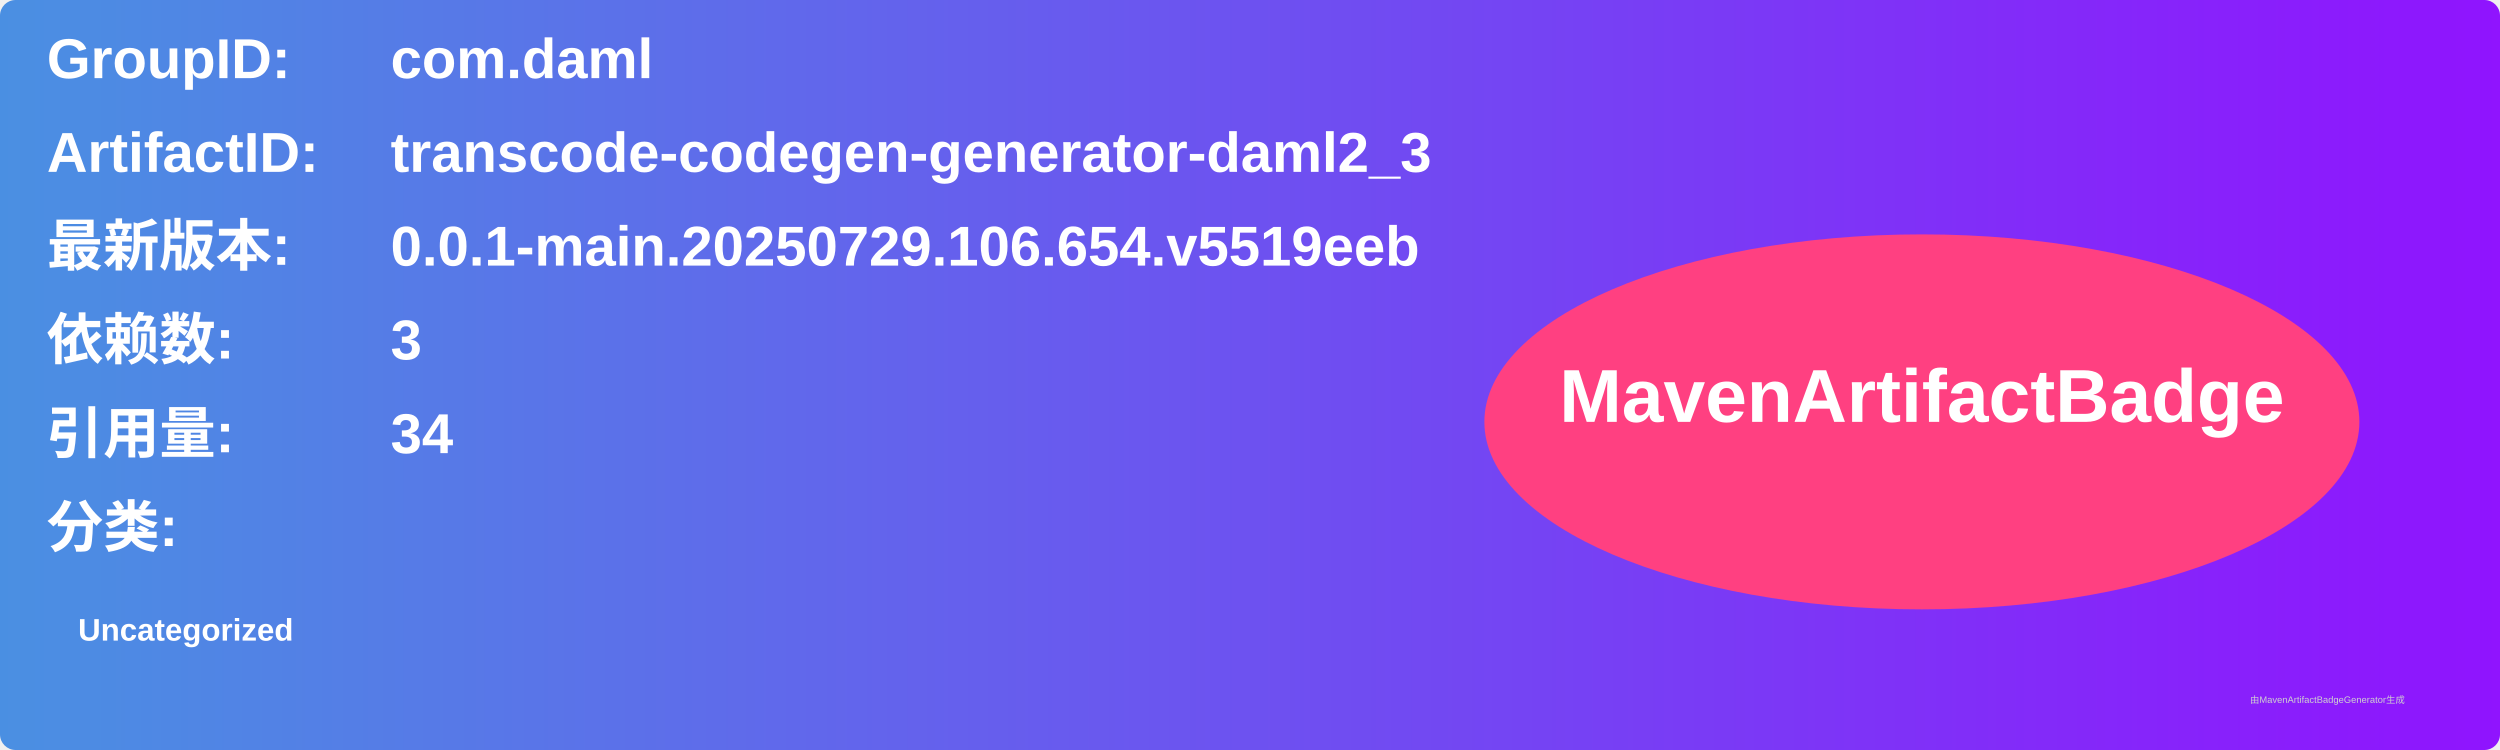
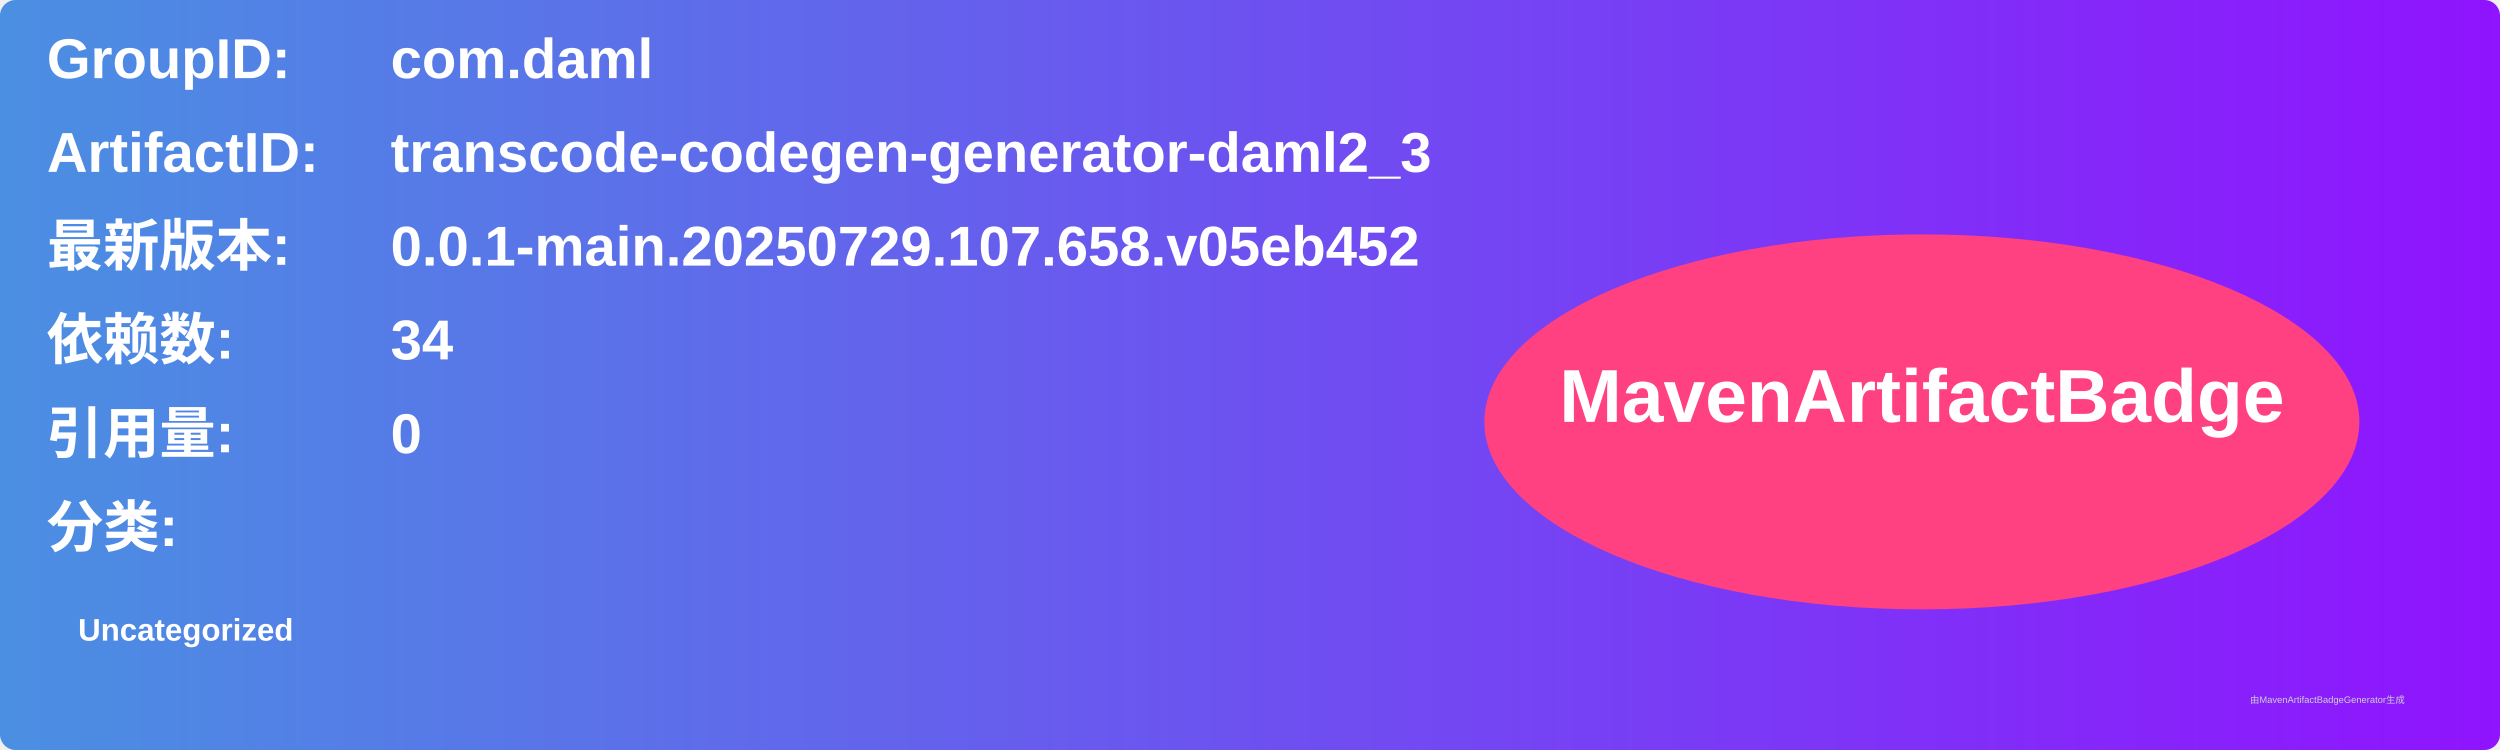
<svg xmlns="http://www.w3.org/2000/svg" width="800" height="240" viewBox="0 0 800 240">
  <linearGradient id="grad" x1="0%" y1="0%" x2="100%" y2="0%">
    <stop offset="0%" stop-color="#4a90e2" />
    <stop offset="100%" stop-color="#9013fe" />
  </linearGradient>
  <rect width="100%" height="100%" rx="5" ry="5" fill="url(#grad)" />
  <g transform="translate(15, 15)">
    <text x="0" y="10" font-family="Arial" font-size="18" fill="white" font-weight="bold" width="260">GroupID:</text>
    <text x="110" y="10" font-family="Arial" font-size="18" fill="white" font-weight="bold" width="460">com.daml</text>
    <text x="0" y="40" font-family="Arial" font-size="18" fill="white" font-weight="bold" width="260">ArtifactID:</text>
    <text x="110" y="40" font-family="Arial" font-size="18" fill="white" font-weight="bold" width="460">transcode-codegen-generator-daml2_3</text>
    <text x="0" y="70" font-family="Arial" font-size="18" fill="white" font-weight="bold">最新版本:</text>
    <text x="110" y="70" font-family="Arial" font-size="18" fill="white" font-weight="bold">
-       <tspan font-weight="bold">0.0.1-main.20250729.106.654.v5519eeb</tspan>
+       <tspan font-weight="bold">0.0.1-main.20250729.107.658.v05eb452</tspan>
    </text>
    <text x="0" y="100" font-family="Arial" font-size="18" fill="white" font-weight="bold">依赖数: </text>
    <text x="110" y="100" font-family="Arial" font-size="18" fill="white">
-       <tspan font-weight="bold">3</tspan>
+       <tspan font-weight="bold">34</tspan>
    </text>
    <text x="0" y="130" font-family="Arial" font-size="18" fill="white" font-weight="bold">引用量: </text>
    <text x="110" y="130" font-family="Arial" font-size="18" fill="white">
-       <tspan font-weight="bold">34</tspan>
+       <tspan font-weight="bold">0</tspan>
    </text>
    <text x="0" y="160" font-family="Arial" font-size="18" fill="white" font-weight="bold">分类:</text>
    <text x="10" y="190" font-family="Arial" font-size="10" fill="white">
      <tspan font-weight="bold">Uncategorized</tspan>
    </text>
    <ellipse cx="600" cy="120" rx="140" ry="60" fill="#ff4081" />
    <text x="600" y="120" text-anchor="middle" font-family="Arial" font-size="24" fill="white" font-weight="bold">MavenArtifactBadge</text>
  </g>
  <text x="720" y="225" font-family="Arial" font-size="3" fill="#d0d0d0">由MavenArtifactBadgeGenerator生成</text>
</svg>
